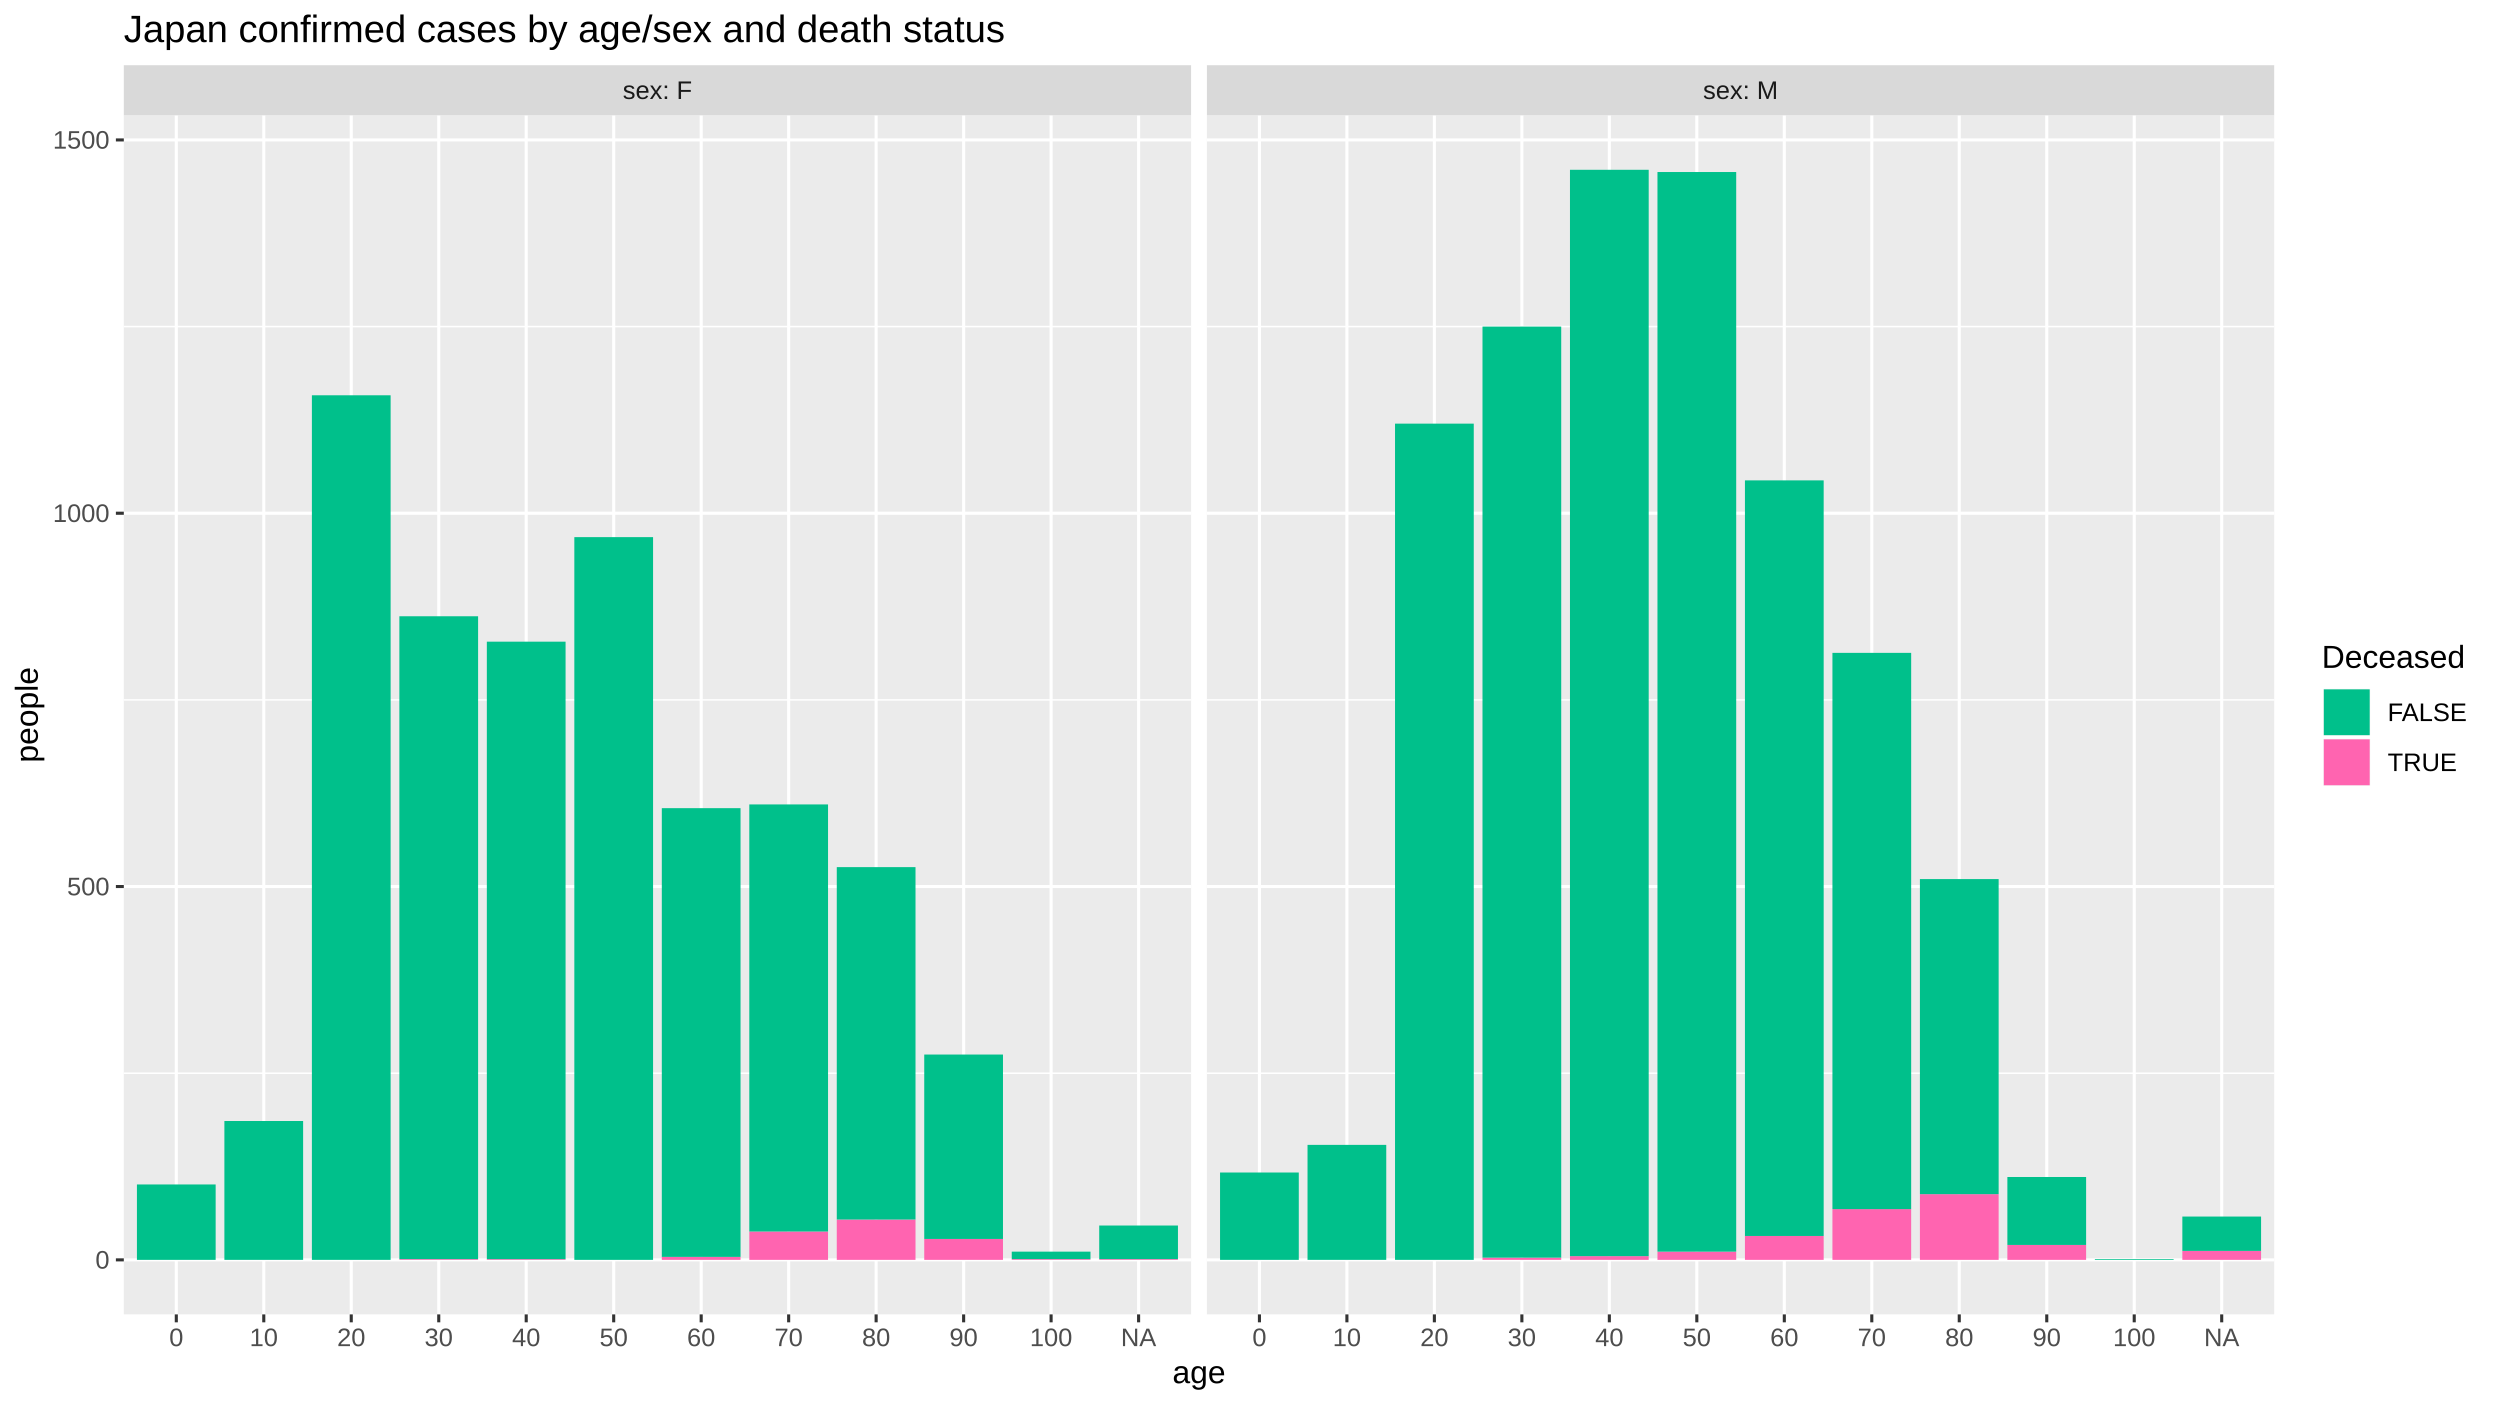
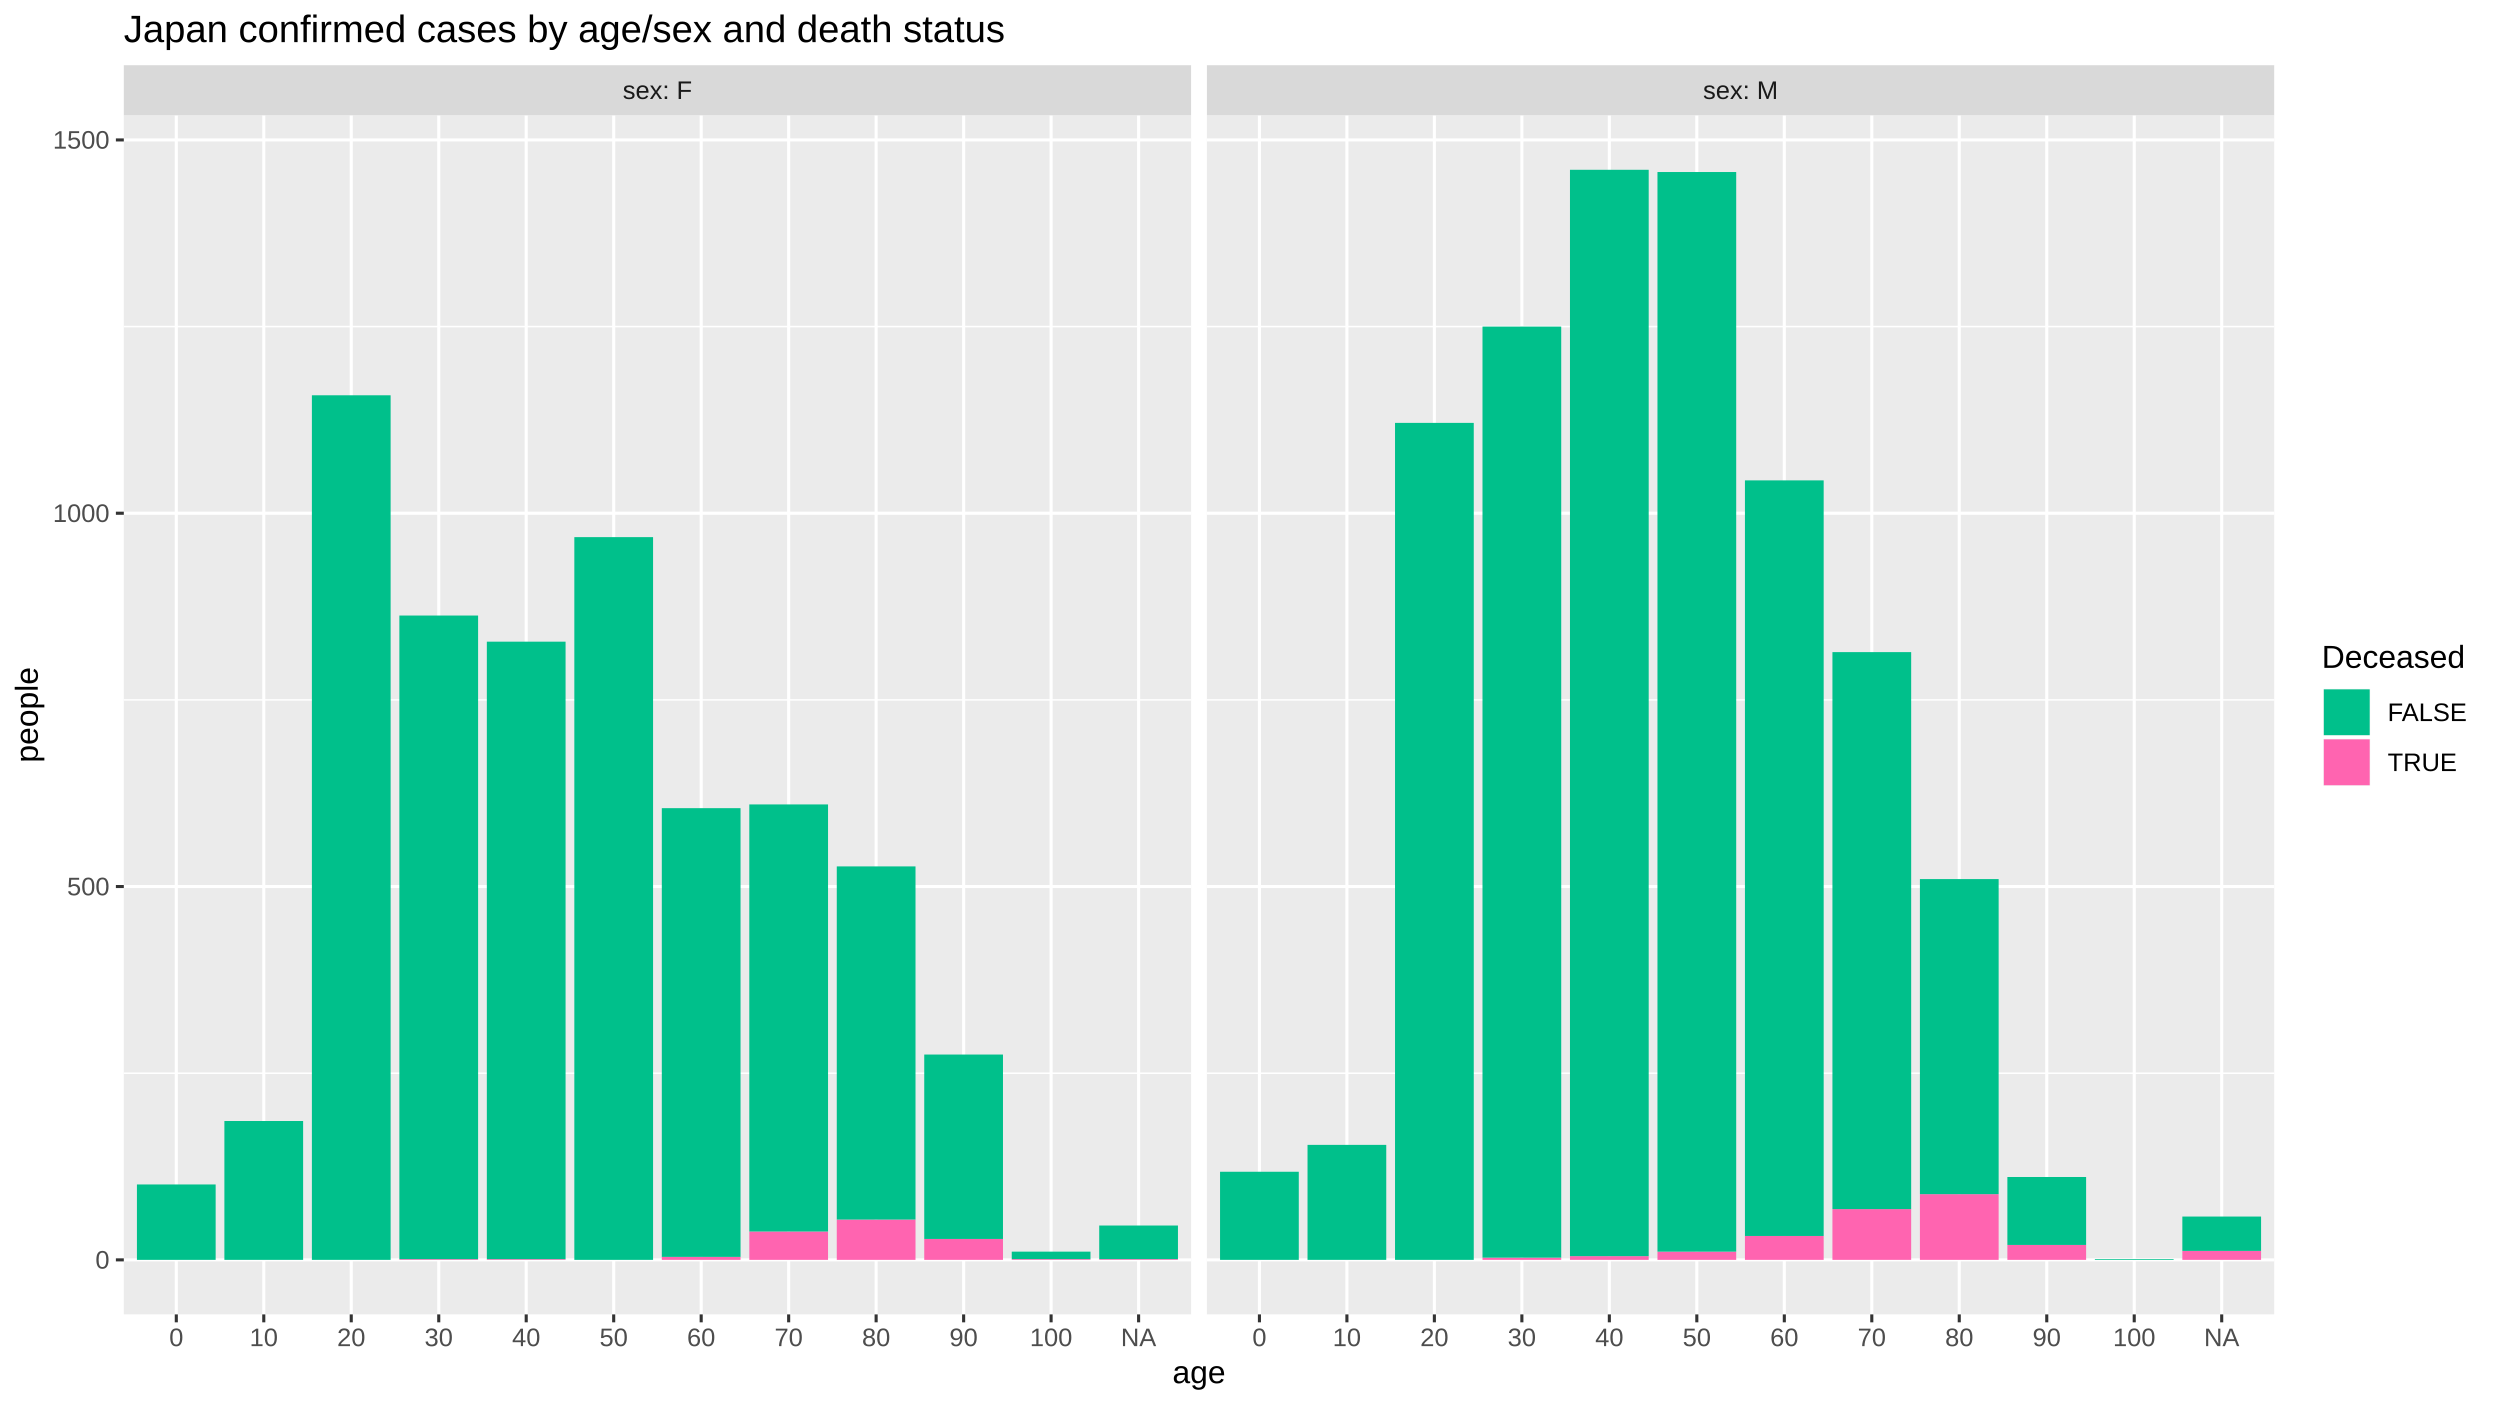
<svg xmlns="http://www.w3.org/2000/svg" viewBox="0 0 864.00 486.00">
  <defs>
    <style type="text/css">
    line, polyline, polygon, path, rect, circle {
      fill: none;
      stroke: #000000;
      stroke-linecap: round;
      stroke-linejoin: round;
      stroke-miterlimit: 10.00;
    }
  </style>
  </defs>
  <rect width="100%" height="100%" style="stroke: none; fill: #FFFFFF;" />
  <rect x="0.00" y="-0" width="864.00" height="486.00" style="stroke-width: 1.07; stroke: #FFFFFF; fill: #FFFFFF;" />
  <defs>
    <clipPath id="cpNDIuNzl8NDExLjY0fDQ1NC4yNXwzOS44NA==">
      <rect x="42.79" y="39.84" width="368.85" height="414.40" />
    </clipPath>
  </defs>
  <rect x="42.79" y="39.84" width="368.85" height="414.40" style="stroke-width: 1.07; stroke: none; fill: #EBEBEB;" clip-path="url(#cpNDIuNzl8NDExLjY0fDQ1NC4yNXwzOS44NA==)" />
  <polyline points="42.79,370.90 411.64,370.90 " style="stroke-width: 0.53; stroke: #FFFFFF; stroke-linecap: butt;" clip-path="url(#cpNDIuNzl8NDExLjY0fDQ1NC4yNXwzOS44NA==)" />
  <polyline points="42.79,241.88 411.64,241.88 " style="stroke-width: 0.53; stroke: #FFFFFF; stroke-linecap: butt;" clip-path="url(#cpNDIuNzl8NDExLjY0fDQ1NC4yNXwzOS44NA==)" />
  <polyline points="42.79,112.87 411.64,112.87 " style="stroke-width: 0.53; stroke: #FFFFFF; stroke-linecap: butt;" clip-path="url(#cpNDIuNzl8NDExLjY0fDQ1NC4yNXwzOS44NA==)" />
  <polyline points="42.79,435.41 411.64,435.41 " style="stroke-width: 1.07; stroke: #FFFFFF; stroke-linecap: butt;" clip-path="url(#cpNDIuNzl8NDExLjY0fDQ1NC4yNXwzOS44NA==)" />
  <polyline points="42.79,306.39 411.64,306.39 " style="stroke-width: 1.07; stroke: #FFFFFF; stroke-linecap: butt;" clip-path="url(#cpNDIuNzl8NDExLjY0fDQ1NC4yNXwzOS44NA==)" />
  <polyline points="42.79,177.37 411.64,177.37 " style="stroke-width: 1.07; stroke: #FFFFFF; stroke-linecap: butt;" clip-path="url(#cpNDIuNzl8NDExLjY0fDQ1NC4yNXwzOS44NA==)" />
  <polyline points="42.79,48.36 411.64,48.36 " style="stroke-width: 1.07; stroke: #FFFFFF; stroke-linecap: butt;" clip-path="url(#cpNDIuNzl8NDExLjY0fDQ1NC4yNXwzOS44NA==)" />
  <polyline points="60.93,454.25 60.93,39.84 " style="stroke-width: 1.07; stroke: #FFFFFF; stroke-linecap: butt;" clip-path="url(#cpNDIuNzl8NDExLjY0fDQ1NC4yNXwzOS44NA==)" />
  <polyline points="91.16,454.25 91.16,39.84 " style="stroke-width: 1.07; stroke: #FFFFFF; stroke-linecap: butt;" clip-path="url(#cpNDIuNzl8NDExLjY0fDQ1NC4yNXwzOS44NA==)" />
  <polyline points="121.39,454.25 121.39,39.84 " style="stroke-width: 1.07; stroke: #FFFFFF; stroke-linecap: butt;" clip-path="url(#cpNDIuNzl8NDExLjY0fDQ1NC4yNXwzOS44NA==)" />
  <polyline points="151.63,454.25 151.63,39.84 " style="stroke-width: 1.07; stroke: #FFFFFF; stroke-linecap: butt;" clip-path="url(#cpNDIuNzl8NDExLjY0fDQ1NC4yNXwzOS44NA==)" />
  <polyline points="181.86,454.25 181.86,39.84 " style="stroke-width: 1.07; stroke: #FFFFFF; stroke-linecap: butt;" clip-path="url(#cpNDIuNzl8NDExLjY0fDQ1NC4yNXwzOS44NA==)" />
  <polyline points="212.09,454.25 212.09,39.84 " style="stroke-width: 1.07; stroke: #FFFFFF; stroke-linecap: butt;" clip-path="url(#cpNDIuNzl8NDExLjY0fDQ1NC4yNXwzOS44NA==)" />
  <polyline points="242.33,454.25 242.33,39.84 " style="stroke-width: 1.07; stroke: #FFFFFF; stroke-linecap: butt;" clip-path="url(#cpNDIuNzl8NDExLjY0fDQ1NC4yNXwzOS44NA==)" />
  <polyline points="272.56,454.25 272.56,39.84 " style="stroke-width: 1.07; stroke: #FFFFFF; stroke-linecap: butt;" clip-path="url(#cpNDIuNzl8NDExLjY0fDQ1NC4yNXwzOS44NA==)" />
  <polyline points="302.79,454.25 302.79,39.84 " style="stroke-width: 1.07; stroke: #FFFFFF; stroke-linecap: butt;" clip-path="url(#cpNDIuNzl8NDExLjY0fDQ1NC4yNXwzOS44NA==)" />
  <polyline points="333.03,454.25 333.03,39.84 " style="stroke-width: 1.07; stroke: #FFFFFF; stroke-linecap: butt;" clip-path="url(#cpNDIuNzl8NDExLjY0fDQ1NC4yNXwzOS44NA==)" />
  <polyline points="363.26,454.25 363.26,39.84 " style="stroke-width: 1.07; stroke: #FFFFFF; stroke-linecap: butt;" clip-path="url(#cpNDIuNzl8NDExLjY0fDQ1NC4yNXwzOS44NA==)" />
  <polyline points="393.50,454.25 393.50,39.84 " style="stroke-width: 1.07; stroke: #FFFFFF; stroke-linecap: butt;" clip-path="url(#cpNDIuNzl8NDExLjY0fDQ1NC4yNXwzOS44NA==)" />
  <rect x="47.32" y="409.35" width="27.21" height="26.06" style="stroke-width: 1.07; stroke: none; stroke-linecap: butt; fill: #00C08B;" clip-path="url(#cpNDIuNzl8NDExLjY0fDQ1NC4yNXwzOS44NA==)" />
  <rect x="77.55" y="387.42" width="27.21" height="47.99" style="stroke-width: 1.07; stroke: none; stroke-linecap: butt; fill: #00C08B;" clip-path="url(#cpNDIuNzl8NDExLjY0fDQ1NC4yNXwzOS44NA==)" />
  <rect x="107.79" y="136.61" width="27.21" height="298.80" style="stroke-width: 1.07; stroke: none; stroke-linecap: butt; fill: #00C08B;" clip-path="url(#cpNDIuNzl8NDExLjY0fDQ1NC4yNXwzOS44NA==)" />
  <rect x="138.02" y="435.15" width="27.21" height="0.26" style="stroke-width: 1.07; stroke: none; stroke-linecap: butt; fill: #FF64B0;" clip-path="url(#cpNDIuNzl8NDExLjY0fDQ1NC4yNXwzOS44NA==)" />
-   <rect x="138.02" y="212.98" width="27.21" height="222.17" style="stroke-width: 1.07; stroke: none; stroke-linecap: butt; fill: #00C08B;" clip-path="url(#cpNDIuNzl8NDExLjY0fDQ1NC4yNXwzOS44NA==)" />
+   <rect x="138.02" y="212.73" width="27.21" height="222.43" style="stroke-width: 1.07; stroke: none; stroke-linecap: butt; fill: #00C08B;" clip-path="url(#cpNDIuNzl8NDExLjY0fDQ1NC4yNXwzOS44NA==)" />
  <rect x="168.25" y="435.15" width="27.21" height="0.26" style="stroke-width: 1.07; stroke: none; stroke-linecap: butt; fill: #FF64B0;" clip-path="url(#cpNDIuNzl8NDExLjY0fDQ1NC4yNXwzOS44NA==)" />
  <rect x="168.25" y="221.76" width="27.21" height="213.40" style="stroke-width: 1.07; stroke: none; stroke-linecap: butt; fill: #00C08B;" clip-path="url(#cpNDIuNzl8NDExLjY0fDQ1NC4yNXwzOS44NA==)" />
  <rect x="198.49" y="185.63" width="27.21" height="249.78" style="stroke-width: 1.07; stroke: none; stroke-linecap: butt; fill: #00C08B;" clip-path="url(#cpNDIuNzl8NDExLjY0fDQ1NC4yNXwzOS44NA==)" />
  <rect x="228.72" y="434.38" width="27.21" height="1.03" style="stroke-width: 1.07; stroke: none; stroke-linecap: butt; fill: #FF64B0;" clip-path="url(#cpNDIuNzl8NDExLjY0fDQ1NC4yNXwzOS44NA==)" />
  <rect x="228.72" y="279.30" width="27.21" height="155.08" style="stroke-width: 1.07; stroke: none; stroke-linecap: butt; fill: #00C08B;" clip-path="url(#cpNDIuNzl8NDExLjY0fDQ1NC4yNXwzOS44NA==)" />
  <rect x="258.96" y="425.60" width="27.21" height="9.81" style="stroke-width: 1.07; stroke: none; stroke-linecap: butt; fill: #FF64B0;" clip-path="url(#cpNDIuNzl8NDExLjY0fDQ1NC4yNXwzOS44NA==)" />
  <rect x="258.96" y="278.01" width="27.21" height="147.60" style="stroke-width: 1.07; stroke: none; stroke-linecap: butt; fill: #00C08B;" clip-path="url(#cpNDIuNzl8NDExLjY0fDQ1NC4yNXwzOS44NA==)" />
  <rect x="289.19" y="421.48" width="27.21" height="13.93" style="stroke-width: 1.07; stroke: none; stroke-linecap: butt; fill: #FF64B0;" clip-path="url(#cpNDIuNzl8NDExLjY0fDQ1NC4yNXwzOS44NA==)" />
-   <rect x="289.19" y="299.68" width="27.21" height="121.79" style="stroke-width: 1.07; stroke: none; stroke-linecap: butt; fill: #00C08B;" clip-path="url(#cpNDIuNzl8NDExLjY0fDQ1NC4yNXwzOS44NA==)" />
+   <rect x="289.19" y="299.43" width="27.21" height="122.05" style="stroke-width: 1.07; stroke: none; stroke-linecap: butt; fill: #00C08B;" clip-path="url(#cpNDIuNzl8NDExLjY0fDQ1NC4yNXwzOS44NA==)" />
  <rect x="319.42" y="428.19" width="27.21" height="7.22" style="stroke-width: 1.07; stroke: none; stroke-linecap: butt; fill: #FF64B0;" clip-path="url(#cpNDIuNzl8NDExLjY0fDQ1NC4yNXwzOS44NA==)" />
  <rect x="319.42" y="364.45" width="27.21" height="63.73" style="stroke-width: 1.07; stroke: none; stroke-linecap: butt; fill: #00C08B;" clip-path="url(#cpNDIuNzl8NDExLjY0fDQ1NC4yNXwzOS44NA==)" />
  <rect x="349.66" y="435.15" width="27.21" height="0.26" style="stroke-width: 1.07; stroke: none; stroke-linecap: butt; fill: #FF64B0;" clip-path="url(#cpNDIuNzl8NDExLjY0fDQ1NC4yNXwzOS44NA==)" />
  <rect x="349.66" y="432.57" width="27.21" height="2.58" style="stroke-width: 1.07; stroke: none; stroke-linecap: butt; fill: #00C08B;" clip-path="url(#cpNDIuNzl8NDExLjY0fDQ1NC4yNXwzOS44NA==)" />
  <rect x="379.89" y="435.15" width="27.21" height="0.26" style="stroke-width: 1.07; stroke: none; stroke-linecap: butt; fill: #FF64B0;" clip-path="url(#cpNDIuNzl8NDExLjY0fDQ1NC4yNXwzOS44NA==)" />
  <rect x="379.89" y="423.54" width="27.21" height="11.61" style="stroke-width: 1.07; stroke: none; stroke-linecap: butt; fill: #00C08B;" clip-path="url(#cpNDIuNzl8NDExLjY0fDQ1NC4yNXwzOS44NA==)" />
  <defs>
    <clipPath id="cpMC4wMHw4NjQuMDB8NDg2LjAwfDAuMDA=">
      <rect x="0.00" y="0.00" width="864.00" height="486.00" />
    </clipPath>
  </defs>
  <defs>
    <clipPath id="cpNDE3LjExfDc4NS45N3w0NTQuMjV8MzkuODQ=">
      <rect x="417.11" y="39.84" width="368.85" height="414.40" />
    </clipPath>
  </defs>
  <rect x="417.11" y="39.84" width="368.85" height="414.40" style="stroke-width: 1.07; stroke: none; fill: #EBEBEB;" clip-path="url(#cpNDE3LjExfDc4NS45N3w0NTQuMjV8MzkuODQ=)" />
  <polyline points="417.11,370.90 785.97,370.90 " style="stroke-width: 0.53; stroke: #FFFFFF; stroke-linecap: butt;" clip-path="url(#cpNDE3LjExfDc4NS45N3w0NTQuMjV8MzkuODQ=)" />
  <polyline points="417.11,241.88 785.97,241.88 " style="stroke-width: 0.53; stroke: #FFFFFF; stroke-linecap: butt;" clip-path="url(#cpNDE3LjExfDc4NS45N3w0NTQuMjV8MzkuODQ=)" />
  <polyline points="417.11,112.87 785.97,112.87 " style="stroke-width: 0.53; stroke: #FFFFFF; stroke-linecap: butt;" clip-path="url(#cpNDE3LjExfDc4NS45N3w0NTQuMjV8MzkuODQ=)" />
  <polyline points="417.11,435.41 785.97,435.41 " style="stroke-width: 1.07; stroke: #FFFFFF; stroke-linecap: butt;" clip-path="url(#cpNDE3LjExfDc4NS45N3w0NTQuMjV8MzkuODQ=)" />
  <polyline points="417.11,306.39 785.97,306.39 " style="stroke-width: 1.07; stroke: #FFFFFF; stroke-linecap: butt;" clip-path="url(#cpNDE3LjExfDc4NS45N3w0NTQuMjV8MzkuODQ=)" />
  <polyline points="417.11,177.37 785.97,177.37 " style="stroke-width: 1.07; stroke: #FFFFFF; stroke-linecap: butt;" clip-path="url(#cpNDE3LjExfDc4NS45N3w0NTQuMjV8MzkuODQ=)" />
  <polyline points="417.11,48.36 785.97,48.36 " style="stroke-width: 1.07; stroke: #FFFFFF; stroke-linecap: butt;" clip-path="url(#cpNDE3LjExfDc4NS45N3w0NTQuMjV8MzkuODQ=)" />
  <polyline points="435.26,454.25 435.26,39.84 " style="stroke-width: 1.07; stroke: #FFFFFF; stroke-linecap: butt;" clip-path="url(#cpNDE3LjExfDc4NS45N3w0NTQuMjV8MzkuODQ=)" />
  <polyline points="465.49,454.25 465.49,39.84 " style="stroke-width: 1.07; stroke: #FFFFFF; stroke-linecap: butt;" clip-path="url(#cpNDE3LjExfDc4NS45N3w0NTQuMjV8MzkuODQ=)" />
  <polyline points="495.72,454.25 495.72,39.84 " style="stroke-width: 1.07; stroke: #FFFFFF; stroke-linecap: butt;" clip-path="url(#cpNDE3LjExfDc4NS45N3w0NTQuMjV8MzkuODQ=)" />
  <polyline points="525.96,454.25 525.96,39.84 " style="stroke-width: 1.07; stroke: #FFFFFF; stroke-linecap: butt;" clip-path="url(#cpNDE3LjExfDc4NS45N3w0NTQuMjV8MzkuODQ=)" />
  <polyline points="556.19,454.25 556.19,39.84 " style="stroke-width: 1.07; stroke: #FFFFFF; stroke-linecap: butt;" clip-path="url(#cpNDE3LjExfDc4NS45N3w0NTQuMjV8MzkuODQ=)" />
  <polyline points="586.42,454.25 586.42,39.84 " style="stroke-width: 1.07; stroke: #FFFFFF; stroke-linecap: butt;" clip-path="url(#cpNDE3LjExfDc4NS45N3w0NTQuMjV8MzkuODQ=)" />
  <polyline points="616.66,454.25 616.66,39.84 " style="stroke-width: 1.07; stroke: #FFFFFF; stroke-linecap: butt;" clip-path="url(#cpNDE3LjExfDc4NS45N3w0NTQuMjV8MzkuODQ=)" />
  <polyline points="646.89,454.25 646.89,39.84 " style="stroke-width: 1.07; stroke: #FFFFFF; stroke-linecap: butt;" clip-path="url(#cpNDE3LjExfDc4NS45N3w0NTQuMjV8MzkuODQ=)" />
  <polyline points="677.12,454.25 677.12,39.84 " style="stroke-width: 1.07; stroke: #FFFFFF; stroke-linecap: butt;" clip-path="url(#cpNDE3LjExfDc4NS45N3w0NTQuMjV8MzkuODQ=)" />
  <polyline points="707.36,454.25 707.36,39.84 " style="stroke-width: 1.07; stroke: #FFFFFF; stroke-linecap: butt;" clip-path="url(#cpNDE3LjExfDc4NS45N3w0NTQuMjV8MzkuODQ=)" />
  <polyline points="737.59,454.25 737.59,39.84 " style="stroke-width: 1.07; stroke: #FFFFFF; stroke-linecap: butt;" clip-path="url(#cpNDE3LjExfDc4NS45N3w0NTQuMjV8MzkuODQ=)" />
  <polyline points="767.82,454.25 767.82,39.84 " style="stroke-width: 1.07; stroke: #FFFFFF; stroke-linecap: butt;" clip-path="url(#cpNDE3LjExfDc4NS45N3w0NTQuMjV8MzkuODQ=)" />
-   <rect x="421.65" y="405.22" width="27.21" height="30.19" style="stroke-width: 1.07; stroke: none; stroke-linecap: butt; fill: #00C08B;" clip-path="url(#cpNDE3LjExfDc4NS45N3w0NTQuMjV8MzkuODQ=)" />
+   <rect x="421.65" y="404.96" width="27.21" height="30.45" style="stroke-width: 1.07; stroke: none; stroke-linecap: butt; fill: #00C08B;" clip-path="url(#cpNDE3LjExfDc4NS45N3w0NTQuMjV8MzkuODQ=)" />
  <rect x="451.88" y="395.67" width="27.21" height="39.74" style="stroke-width: 1.07; stroke: none; stroke-linecap: butt; fill: #00C08B;" clip-path="url(#cpNDE3LjExfDc4NS45N3w0NTQuMjV8MzkuODQ=)" />
-   <rect x="482.12" y="146.41" width="27.21" height="289.00" style="stroke-width: 1.07; stroke: none; stroke-linecap: butt; fill: #00C08B;" clip-path="url(#cpNDE3LjExfDc4NS45N3w0NTQuMjV8MzkuODQ=)" />
+   <rect x="482.12" y="146.15" width="27.21" height="289.26" style="stroke-width: 1.07; stroke: none; stroke-linecap: butt; fill: #00C08B;" clip-path="url(#cpNDE3LjExfDc4NS45N3w0NTQuMjV8MzkuODQ=)" />
  <rect x="512.35" y="434.64" width="27.21" height="0.77" style="stroke-width: 1.07; stroke: none; stroke-linecap: butt; fill: #FF64B0;" clip-path="url(#cpNDE3LjExfDc4NS45N3w0NTQuMjV8MzkuODQ=)" />
  <rect x="512.35" y="112.87" width="27.21" height="321.77" style="stroke-width: 1.07; stroke: none; stroke-linecap: butt; fill: #00C08B;" clip-path="url(#cpNDE3LjExfDc4NS45N3w0NTQuMjV8MzkuODQ=)" />
  <rect x="542.58" y="434.12" width="27.21" height="1.29" style="stroke-width: 1.07; stroke: none; stroke-linecap: butt; fill: #FF64B0;" clip-path="url(#cpNDE3LjExfDc4NS45N3w0NTQuMjV8MzkuODQ=)" />
  <rect x="542.58" y="58.68" width="27.21" height="375.44" style="stroke-width: 1.07; stroke: none; stroke-linecap: butt; fill: #00C08B;" clip-path="url(#cpNDE3LjExfDc4NS45N3w0NTQuMjV8MzkuODQ=)" />
  <rect x="572.82" y="432.57" width="27.21" height="2.84" style="stroke-width: 1.07; stroke: none; stroke-linecap: butt; fill: #FF64B0;" clip-path="url(#cpNDE3LjExfDc4NS45N3w0NTQuMjV8MzkuODQ=)" />
  <rect x="572.82" y="59.45" width="27.21" height="373.12" style="stroke-width: 1.07; stroke: none; stroke-linecap: butt; fill: #00C08B;" clip-path="url(#cpNDE3LjExfDc4NS45N3w0NTQuMjV8MzkuODQ=)" />
  <rect x="603.05" y="427.15" width="27.21" height="8.26" style="stroke-width: 1.07; stroke: none; stroke-linecap: butt; fill: #FF64B0;" clip-path="url(#cpNDE3LjExfDc4NS45N3w0NTQuMjV8MzkuODQ=)" />
  <rect x="603.05" y="166.02" width="27.21" height="261.13" style="stroke-width: 1.07; stroke: none; stroke-linecap: butt; fill: #00C08B;" clip-path="url(#cpNDE3LjExfDc4NS45N3w0NTQuMjV8MzkuODQ=)" />
  <rect x="633.29" y="417.86" width="27.21" height="17.55" style="stroke-width: 1.07; stroke: none; stroke-linecap: butt; fill: #FF64B0;" clip-path="url(#cpNDE3LjExfDc4NS45N3w0NTQuMjV8MzkuODQ=)" />
-   <rect x="633.29" y="225.63" width="27.21" height="192.24" style="stroke-width: 1.07; stroke: none; stroke-linecap: butt; fill: #00C08B;" clip-path="url(#cpNDE3LjExfDc4NS45N3w0NTQuMjV8MzkuODQ=)" />
+   <rect x="633.29" y="225.37" width="27.21" height="192.49" style="stroke-width: 1.07; stroke: none; stroke-linecap: butt; fill: #00C08B;" clip-path="url(#cpNDE3LjExfDc4NS45N3w0NTQuMjV8MzkuODQ=)" />
  <rect x="663.52" y="412.70" width="27.21" height="22.71" style="stroke-width: 1.07; stroke: none; stroke-linecap: butt; fill: #FF64B0;" clip-path="url(#cpNDE3LjExfDc4NS45N3w0NTQuMjV8MzkuODQ=)" />
  <rect x="663.52" y="303.81" width="27.21" height="108.89" style="stroke-width: 1.07; stroke: none; stroke-linecap: butt; fill: #00C08B;" clip-path="url(#cpNDE3LjExfDc4NS45N3w0NTQuMjV8MzkuODQ=)" />
  <rect x="693.75" y="430.25" width="27.21" height="5.16" style="stroke-width: 1.07; stroke: none; stroke-linecap: butt; fill: #FF64B0;" clip-path="url(#cpNDE3LjExfDc4NS45N3w0NTQuMjV8MzkuODQ=)" />
  <rect x="693.75" y="406.77" width="27.21" height="23.48" style="stroke-width: 1.07; stroke: none; stroke-linecap: butt; fill: #00C08B;" clip-path="url(#cpNDE3LjExfDc4NS45N3w0NTQuMjV8MzkuODQ=)" />
  <rect x="723.99" y="435.15" width="27.21" height="0.26" style="stroke-width: 1.07; stroke: none; stroke-linecap: butt; fill: #00C08B;" clip-path="url(#cpNDE3LjExfDc4NS45N3w0NTQuMjV8MzkuODQ=)" />
  <rect x="754.22" y="432.31" width="27.21" height="3.10" style="stroke-width: 1.07; stroke: none; stroke-linecap: butt; fill: #FF64B0;" clip-path="url(#cpNDE3LjExfDc4NS45N3w0NTQuMjV8MzkuODQ=)" />
  <rect x="754.22" y="420.44" width="27.21" height="11.87" style="stroke-width: 1.07; stroke: none; stroke-linecap: butt; fill: #00C08B;" clip-path="url(#cpNDE3LjExfDc4NS45N3w0NTQuMjV8MzkuODQ=)" />
  <defs>
    <clipPath id="cpMC4wMHw4NjQuMDB8NDg2LjAwfDAuMDA=">
      <rect x="0.00" y="0.00" width="864.00" height="486.00" />
    </clipPath>
  </defs>
  <defs>
    <clipPath id="cpNDIuNzl8NDExLjY0fDM5Ljg0fDIyLjUz">
      <rect x="42.79" y="22.53" width="368.85" height="17.31" />
    </clipPath>
  </defs>
  <rect x="42.79" y="22.53" width="368.85" height="17.31" style="stroke-width: 1.07; stroke: none; fill: #D9D9D9;" clip-path="url(#cpNDIuNzl8NDExLjY0fDM5Ljg0fDIyLjUz)" />
  <g clip-path="url(#cpNDIuNzl8NDExLjY0fDM5Ljg0fDIyLjUz)">
    <text x="215.23" y="34.21" style="font-size: 8.80px; fill: #1A1A1A; font-family: Liberation Sans;" textLength="23.96px" lengthAdjust="spacingAndGlyphs">sex: F</text>
  </g>
  <defs>
    <clipPath id="cpMC4wMHw4NjQuMDB8NDg2LjAwfDAuMDA=">
      <rect x="0.00" y="0.00" width="864.00" height="486.00" />
    </clipPath>
  </defs>
  <defs>
    <clipPath id="cpNDE3LjExfDc4NS45N3wzOS44NHwyMi41Mw==">
      <rect x="417.11" y="22.53" width="368.85" height="17.31" />
    </clipPath>
  </defs>
  <rect x="417.11" y="22.53" width="368.85" height="17.31" style="stroke-width: 1.07; stroke: none; fill: #D9D9D9;" clip-path="url(#cpNDE3LjExfDc4NS45N3wzOS44NHwyMi41Mw==)" />
  <g clip-path="url(#cpNDE3LjExfDc4NS45N3wzOS44NHwyMi41Mw==)">
    <text x="588.58" y="34.21" style="font-size: 8.80px; fill: #1A1A1A; font-family: Liberation Sans;" textLength="25.91px" lengthAdjust="spacingAndGlyphs">sex: M</text>
  </g>
  <defs>
    <clipPath id="cpMC4wMHw4NjQuMDB8NDg2LjAwfDAuMDA=">
      <rect x="0.00" y="0.00" width="864.00" height="486.00" />
    </clipPath>
  </defs>
  <polyline points="60.93,456.99 60.93,454.25 " style="stroke-width: 1.07; stroke: #333333; stroke-linecap: butt;" clip-path="url(#cpMC4wMHw4NjQuMDB8NDg2LjAwfDAuMDA=)" />
  <polyline points="91.16,456.99 91.16,454.25 " style="stroke-width: 1.07; stroke: #333333; stroke-linecap: butt;" clip-path="url(#cpMC4wMHw4NjQuMDB8NDg2LjAwfDAuMDA=)" />
  <polyline points="121.39,456.99 121.39,454.25 " style="stroke-width: 1.07; stroke: #333333; stroke-linecap: butt;" clip-path="url(#cpMC4wMHw4NjQuMDB8NDg2LjAwfDAuMDA=)" />
  <polyline points="151.63,456.99 151.63,454.25 " style="stroke-width: 1.07; stroke: #333333; stroke-linecap: butt;" clip-path="url(#cpMC4wMHw4NjQuMDB8NDg2LjAwfDAuMDA=)" />
  <polyline points="181.86,456.99 181.86,454.25 " style="stroke-width: 1.07; stroke: #333333; stroke-linecap: butt;" clip-path="url(#cpMC4wMHw4NjQuMDB8NDg2LjAwfDAuMDA=)" />
  <polyline points="212.09,456.99 212.09,454.25 " style="stroke-width: 1.07; stroke: #333333; stroke-linecap: butt;" clip-path="url(#cpMC4wMHw4NjQuMDB8NDg2LjAwfDAuMDA=)" />
  <polyline points="242.33,456.99 242.33,454.25 " style="stroke-width: 1.07; stroke: #333333; stroke-linecap: butt;" clip-path="url(#cpMC4wMHw4NjQuMDB8NDg2LjAwfDAuMDA=)" />
  <polyline points="272.56,456.99 272.56,454.25 " style="stroke-width: 1.07; stroke: #333333; stroke-linecap: butt;" clip-path="url(#cpMC4wMHw4NjQuMDB8NDg2LjAwfDAuMDA=)" />
  <polyline points="302.79,456.99 302.79,454.25 " style="stroke-width: 1.07; stroke: #333333; stroke-linecap: butt;" clip-path="url(#cpMC4wMHw4NjQuMDB8NDg2LjAwfDAuMDA=)" />
  <polyline points="333.03,456.99 333.03,454.25 " style="stroke-width: 1.07; stroke: #333333; stroke-linecap: butt;" clip-path="url(#cpMC4wMHw4NjQuMDB8NDg2LjAwfDAuMDA=)" />
  <polyline points="363.26,456.99 363.26,454.25 " style="stroke-width: 1.07; stroke: #333333; stroke-linecap: butt;" clip-path="url(#cpMC4wMHw4NjQuMDB8NDg2LjAwfDAuMDA=)" />
  <polyline points="393.50,456.99 393.50,454.25 " style="stroke-width: 1.07; stroke: #333333; stroke-linecap: butt;" clip-path="url(#cpMC4wMHw4NjQuMDB8NDg2LjAwfDAuMDA=)" />
  <g clip-path="url(#cpMC4wMHw4NjQuMDB8NDg2LjAwfDAuMDA=)">
    <text x="58.48" y="465.23" style="font-size: 8.80px; fill: #4D4D4D; font-family: Liberation Sans;" textLength="4.89px" lengthAdjust="spacingAndGlyphs">0</text>
  </g>
  <g clip-path="url(#cpMC4wMHw4NjQuMDB8NDg2LjAwfDAuMDA=)">
    <text x="86.27" y="465.23" style="font-size: 8.80px; fill: #4D4D4D; font-family: Liberation Sans;" textLength="9.79px" lengthAdjust="spacingAndGlyphs">10</text>
  </g>
  <g clip-path="url(#cpMC4wMHw4NjQuMDB8NDg2LjAwfDAuMDA=)">
    <text x="116.50" y="465.23" style="font-size: 8.80px; fill: #4D4D4D; font-family: Liberation Sans;" textLength="9.79px" lengthAdjust="spacingAndGlyphs">20</text>
  </g>
  <g clip-path="url(#cpMC4wMHw4NjQuMDB8NDg2LjAwfDAuMDA=)">
    <text x="146.73" y="465.23" style="font-size: 8.80px; fill: #4D4D4D; font-family: Liberation Sans;" textLength="9.79px" lengthAdjust="spacingAndGlyphs">30</text>
  </g>
  <g clip-path="url(#cpMC4wMHw4NjQuMDB8NDg2LjAwfDAuMDA=)">
    <text x="176.97" y="465.23" style="font-size: 8.80px; fill: #4D4D4D; font-family: Liberation Sans;" textLength="9.79px" lengthAdjust="spacingAndGlyphs">40</text>
  </g>
  <g clip-path="url(#cpMC4wMHw4NjQuMDB8NDg2LjAwfDAuMDA=)">
    <text x="207.20" y="465.23" style="font-size: 8.80px; fill: #4D4D4D; font-family: Liberation Sans;" textLength="9.79px" lengthAdjust="spacingAndGlyphs">50</text>
  </g>
  <g clip-path="url(#cpMC4wMHw4NjQuMDB8NDg2LjAwfDAuMDA=)">
    <text x="237.43" y="465.23" style="font-size: 8.80px; fill: #4D4D4D; font-family: Liberation Sans;" textLength="9.79px" lengthAdjust="spacingAndGlyphs">60</text>
  </g>
  <g clip-path="url(#cpMC4wMHw4NjQuMDB8NDg2LjAwfDAuMDA=)">
    <text x="267.67" y="465.23" style="font-size: 8.80px; fill: #4D4D4D; font-family: Liberation Sans;" textLength="9.79px" lengthAdjust="spacingAndGlyphs">70</text>
  </g>
  <g clip-path="url(#cpMC4wMHw4NjQuMDB8NDg2LjAwfDAuMDA=)">
    <text x="297.90" y="465.23" style="font-size: 8.80px; fill: #4D4D4D; font-family: Liberation Sans;" textLength="9.79px" lengthAdjust="spacingAndGlyphs">80</text>
  </g>
  <g clip-path="url(#cpMC4wMHw4NjQuMDB8NDg2LjAwfDAuMDA=)">
    <text x="328.13" y="465.23" style="font-size: 8.80px; fill: #4D4D4D; font-family: Liberation Sans;" textLength="9.79px" lengthAdjust="spacingAndGlyphs">90</text>
  </g>
  <g clip-path="url(#cpMC4wMHw4NjQuMDB8NDg2LjAwfDAuMDA=)">
    <text x="355.92" y="465.23" style="font-size: 8.80px; fill: #4D4D4D; font-family: Liberation Sans;" textLength="14.68px" lengthAdjust="spacingAndGlyphs">100</text>
  </g>
  <g clip-path="url(#cpMC4wMHw4NjQuMDB8NDg2LjAwfDAuMDA=)">
    <text x="387.38" y="465.23" style="font-size: 8.80px; fill: #4D4D4D; font-family: Liberation Sans;" textLength="12.22px" lengthAdjust="spacingAndGlyphs">NA</text>
  </g>
  <polyline points="435.26,456.99 435.26,454.25 " style="stroke-width: 1.07; stroke: #333333; stroke-linecap: butt;" clip-path="url(#cpMC4wMHw4NjQuMDB8NDg2LjAwfDAuMDA=)" />
  <polyline points="465.49,456.99 465.49,454.25 " style="stroke-width: 1.07; stroke: #333333; stroke-linecap: butt;" clip-path="url(#cpMC4wMHw4NjQuMDB8NDg2LjAwfDAuMDA=)" />
  <polyline points="495.72,456.99 495.72,454.25 " style="stroke-width: 1.07; stroke: #333333; stroke-linecap: butt;" clip-path="url(#cpMC4wMHw4NjQuMDB8NDg2LjAwfDAuMDA=)" />
  <polyline points="525.96,456.99 525.96,454.25 " style="stroke-width: 1.07; stroke: #333333; stroke-linecap: butt;" clip-path="url(#cpMC4wMHw4NjQuMDB8NDg2LjAwfDAuMDA=)" />
  <polyline points="556.19,456.99 556.19,454.25 " style="stroke-width: 1.07; stroke: #333333; stroke-linecap: butt;" clip-path="url(#cpMC4wMHw4NjQuMDB8NDg2LjAwfDAuMDA=)" />
  <polyline points="586.42,456.99 586.42,454.25 " style="stroke-width: 1.07; stroke: #333333; stroke-linecap: butt;" clip-path="url(#cpMC4wMHw4NjQuMDB8NDg2LjAwfDAuMDA=)" />
  <polyline points="616.66,456.99 616.66,454.25 " style="stroke-width: 1.07; stroke: #333333; stroke-linecap: butt;" clip-path="url(#cpMC4wMHw4NjQuMDB8NDg2LjAwfDAuMDA=)" />
  <polyline points="646.89,456.99 646.89,454.25 " style="stroke-width: 1.07; stroke: #333333; stroke-linecap: butt;" clip-path="url(#cpMC4wMHw4NjQuMDB8NDg2LjAwfDAuMDA=)" />
  <polyline points="677.12,456.99 677.12,454.25 " style="stroke-width: 1.07; stroke: #333333; stroke-linecap: butt;" clip-path="url(#cpMC4wMHw4NjQuMDB8NDg2LjAwfDAuMDA=)" />
  <polyline points="707.36,456.99 707.36,454.25 " style="stroke-width: 1.07; stroke: #333333; stroke-linecap: butt;" clip-path="url(#cpMC4wMHw4NjQuMDB8NDg2LjAwfDAuMDA=)" />
  <polyline points="737.59,456.99 737.59,454.25 " style="stroke-width: 1.07; stroke: #333333; stroke-linecap: butt;" clip-path="url(#cpMC4wMHw4NjQuMDB8NDg2LjAwfDAuMDA=)" />
  <polyline points="767.82,456.99 767.82,454.25 " style="stroke-width: 1.07; stroke: #333333; stroke-linecap: butt;" clip-path="url(#cpMC4wMHw4NjQuMDB8NDg2LjAwfDAuMDA=)" />
  <g clip-path="url(#cpMC4wMHw4NjQuMDB8NDg2LjAwfDAuMDA=)">
    <text x="432.81" y="465.23" style="font-size: 8.80px; fill: #4D4D4D; font-family: Liberation Sans;" textLength="4.89px" lengthAdjust="spacingAndGlyphs">0</text>
  </g>
  <g clip-path="url(#cpMC4wMHw4NjQuMDB8NDg2LjAwfDAuMDA=)">
    <text x="460.59" y="465.23" style="font-size: 8.80px; fill: #4D4D4D; font-family: Liberation Sans;" textLength="9.79px" lengthAdjust="spacingAndGlyphs">10</text>
  </g>
  <g clip-path="url(#cpMC4wMHw4NjQuMDB8NDg2LjAwfDAuMDA=)">
    <text x="490.83" y="465.23" style="font-size: 8.80px; fill: #4D4D4D; font-family: Liberation Sans;" textLength="9.79px" lengthAdjust="spacingAndGlyphs">20</text>
  </g>
  <g clip-path="url(#cpMC4wMHw4NjQuMDB8NDg2LjAwfDAuMDA=)">
    <text x="521.06" y="465.23" style="font-size: 8.80px; fill: #4D4D4D; font-family: Liberation Sans;" textLength="9.79px" lengthAdjust="spacingAndGlyphs">30</text>
  </g>
  <g clip-path="url(#cpMC4wMHw4NjQuMDB8NDg2LjAwfDAuMDA=)">
    <text x="551.30" y="465.23" style="font-size: 8.80px; fill: #4D4D4D; font-family: Liberation Sans;" textLength="9.79px" lengthAdjust="spacingAndGlyphs">40</text>
  </g>
  <g clip-path="url(#cpMC4wMHw4NjQuMDB8NDg2LjAwfDAuMDA=)">
    <text x="581.53" y="465.23" style="font-size: 8.80px; fill: #4D4D4D; font-family: Liberation Sans;" textLength="9.79px" lengthAdjust="spacingAndGlyphs">50</text>
  </g>
  <g clip-path="url(#cpMC4wMHw4NjQuMDB8NDg2LjAwfDAuMDA=)">
    <text x="611.76" y="465.23" style="font-size: 8.80px; fill: #4D4D4D; font-family: Liberation Sans;" textLength="9.79px" lengthAdjust="spacingAndGlyphs">60</text>
  </g>
  <g clip-path="url(#cpMC4wMHw4NjQuMDB8NDg2LjAwfDAuMDA=)">
    <text x="642.00" y="465.23" style="font-size: 8.80px; fill: #4D4D4D; font-family: Liberation Sans;" textLength="9.79px" lengthAdjust="spacingAndGlyphs">70</text>
  </g>
  <g clip-path="url(#cpMC4wMHw4NjQuMDB8NDg2LjAwfDAuMDA=)">
    <text x="672.23" y="465.23" style="font-size: 8.80px; fill: #4D4D4D; font-family: Liberation Sans;" textLength="9.79px" lengthAdjust="spacingAndGlyphs">80</text>
  </g>
  <g clip-path="url(#cpMC4wMHw4NjQuMDB8NDg2LjAwfDAuMDA=)">
    <text x="702.46" y="465.23" style="font-size: 8.80px; fill: #4D4D4D; font-family: Liberation Sans;" textLength="9.79px" lengthAdjust="spacingAndGlyphs">90</text>
  </g>
  <g clip-path="url(#cpMC4wMHw4NjQuMDB8NDg2LjAwfDAuMDA=)">
    <text x="730.25" y="465.23" style="font-size: 8.80px; fill: #4D4D4D; font-family: Liberation Sans;" textLength="14.68px" lengthAdjust="spacingAndGlyphs">100</text>
  </g>
  <g clip-path="url(#cpMC4wMHw4NjQuMDB8NDg2LjAwfDAuMDA=)">
    <text x="761.71" y="465.23" style="font-size: 8.80px; fill: #4D4D4D; font-family: Liberation Sans;" textLength="12.22px" lengthAdjust="spacingAndGlyphs">NA</text>
  </g>
  <g clip-path="url(#cpMC4wMHw4NjQuMDB8NDg2LjAwfDAuMDA=)">
    <text x="32.96" y="438.44" style="font-size: 8.80px; fill: #4D4D4D; font-family: Liberation Sans;" textLength="4.89px" lengthAdjust="spacingAndGlyphs">0</text>
  </g>
  <g clip-path="url(#cpMC4wMHw4NjQuMDB8NDg2LjAwfDAuMDA=)">
    <text x="23.17" y="309.42" style="font-size: 8.80px; fill: #4D4D4D; font-family: Liberation Sans;" textLength="14.68px" lengthAdjust="spacingAndGlyphs">500</text>
  </g>
  <g clip-path="url(#cpMC4wMHw4NjQuMDB8NDg2LjAwfDAuMDA=)">
    <text x="18.28" y="180.40" style="font-size: 8.80px; fill: #4D4D4D; font-family: Liberation Sans;" textLength="19.58px" lengthAdjust="spacingAndGlyphs">1000</text>
  </g>
  <g clip-path="url(#cpMC4wMHw4NjQuMDB8NDg2LjAwfDAuMDA=)">
    <text x="18.28" y="51.38" style="font-size: 8.80px; fill: #4D4D4D; font-family: Liberation Sans;" textLength="19.58px" lengthAdjust="spacingAndGlyphs">1500</text>
  </g>
  <polyline points="40.05,435.41 42.79,435.41 " style="stroke-width: 1.07; stroke: #333333; stroke-linecap: butt;" clip-path="url(#cpMC4wMHw4NjQuMDB8NDg2LjAwfDAuMDA=)" />
  <polyline points="40.05,306.39 42.79,306.39 " style="stroke-width: 1.07; stroke: #333333; stroke-linecap: butt;" clip-path="url(#cpMC4wMHw4NjQuMDB8NDg2LjAwfDAuMDA=)" />
  <polyline points="40.05,177.37 42.79,177.37 " style="stroke-width: 1.07; stroke: #333333; stroke-linecap: butt;" clip-path="url(#cpMC4wMHw4NjQuMDB8NDg2LjAwfDAuMDA=)" />
  <polyline points="40.05,48.36 42.79,48.36 " style="stroke-width: 1.07; stroke: #333333; stroke-linecap: butt;" clip-path="url(#cpMC4wMHw4NjQuMDB8NDg2LjAwfDAuMDA=)" />
  <g clip-path="url(#cpMC4wMHw4NjQuMDB8NDg2LjAwfDAuMDA=)">
    <text x="405.20" y="478.03" style="font-size: 11.00px; font-family: Liberation Sans;" textLength="18.35px" lengthAdjust="spacingAndGlyphs">age</text>
  </g>
  <g clip-path="url(#cpMC4wMHw4NjQuMDB8NDg2LjAwfDAuMDA=)">
    <text transform="translate(13.05,263.56) rotate(-90)" style="font-size: 11.00px; font-family: Liberation Sans;" textLength="33.03px" lengthAdjust="spacingAndGlyphs">people</text>
  </g>
  <rect x="796.92" y="216.52" width="61.60" height="61.06" style="stroke-width: 1.07; stroke: none; fill: #FFFFFF;" clip-path="url(#cpMC4wMHw4NjQuMDB8NDg2LjAwfDAuMDA=)" />
  <g clip-path="url(#cpMC4wMHw4NjQuMDB8NDg2LjAwfDAuMDA=)">
    <text x="802.40" y="230.81" style="font-size: 11.00px; font-family: Liberation Sans;" textLength="49.53px" lengthAdjust="spacingAndGlyphs">Deceased</text>
  </g>
  <rect x="802.40" y="237.53" width="17.28" height="17.28" style="stroke-width: 1.07; stroke: #FFFFFF; fill: #F2F2F2;" clip-path="url(#cpMC4wMHw4NjQuMDB8NDg2LjAwfDAuMDA=)" />
  <rect x="803.11" y="238.24" width="15.86" height="15.86" style="stroke-width: 1.07; stroke: none; stroke-linejoin: miter; fill: #00C08B;" clip-path="url(#cpMC4wMHw4NjQuMDB8NDg2LjAwfDAuMDA=)" />
  <rect x="802.40" y="254.81" width="17.28" height="17.28" style="stroke-width: 1.07; stroke: #FFFFFF; fill: #F2F2F2;" clip-path="url(#cpMC4wMHw4NjQuMDB8NDg2LjAwfDAuMDA=)" />
  <rect x="803.11" y="255.52" width="15.86" height="15.86" style="stroke-width: 1.07; stroke: none; stroke-linejoin: miter; fill: #FF64B0;" clip-path="url(#cpMC4wMHw4NjQuMDB8NDg2LjAwfDAuMDA=)" />
  <g clip-path="url(#cpMC4wMHw4NjQuMDB8NDg2LjAwfDAuMDA=)">
    <text x="825.16" y="249.20" style="font-size: 8.80px; font-family: Liberation Sans;" textLength="27.88px" lengthAdjust="spacingAndGlyphs">FALSE</text>
  </g>
  <g clip-path="url(#cpMC4wMHw4NjQuMDB8NDg2LjAwfDAuMDA=)">
    <text x="825.16" y="266.48" style="font-size: 8.80px; font-family: Liberation Sans;" textLength="23.96px" lengthAdjust="spacingAndGlyphs">TRUE</text>
  </g>
  <g clip-path="url(#cpMC4wMHw4NjQuMDB8NDg2LjAwfDAuMDA=)">
    <text x="42.79" y="14.56" style="font-size: 13.20px; font-family: Liberation Sans;" textLength="304.52px" lengthAdjust="spacingAndGlyphs">Japan confirmed cases by age/sex and death status</text>
  </g>
</svg>
